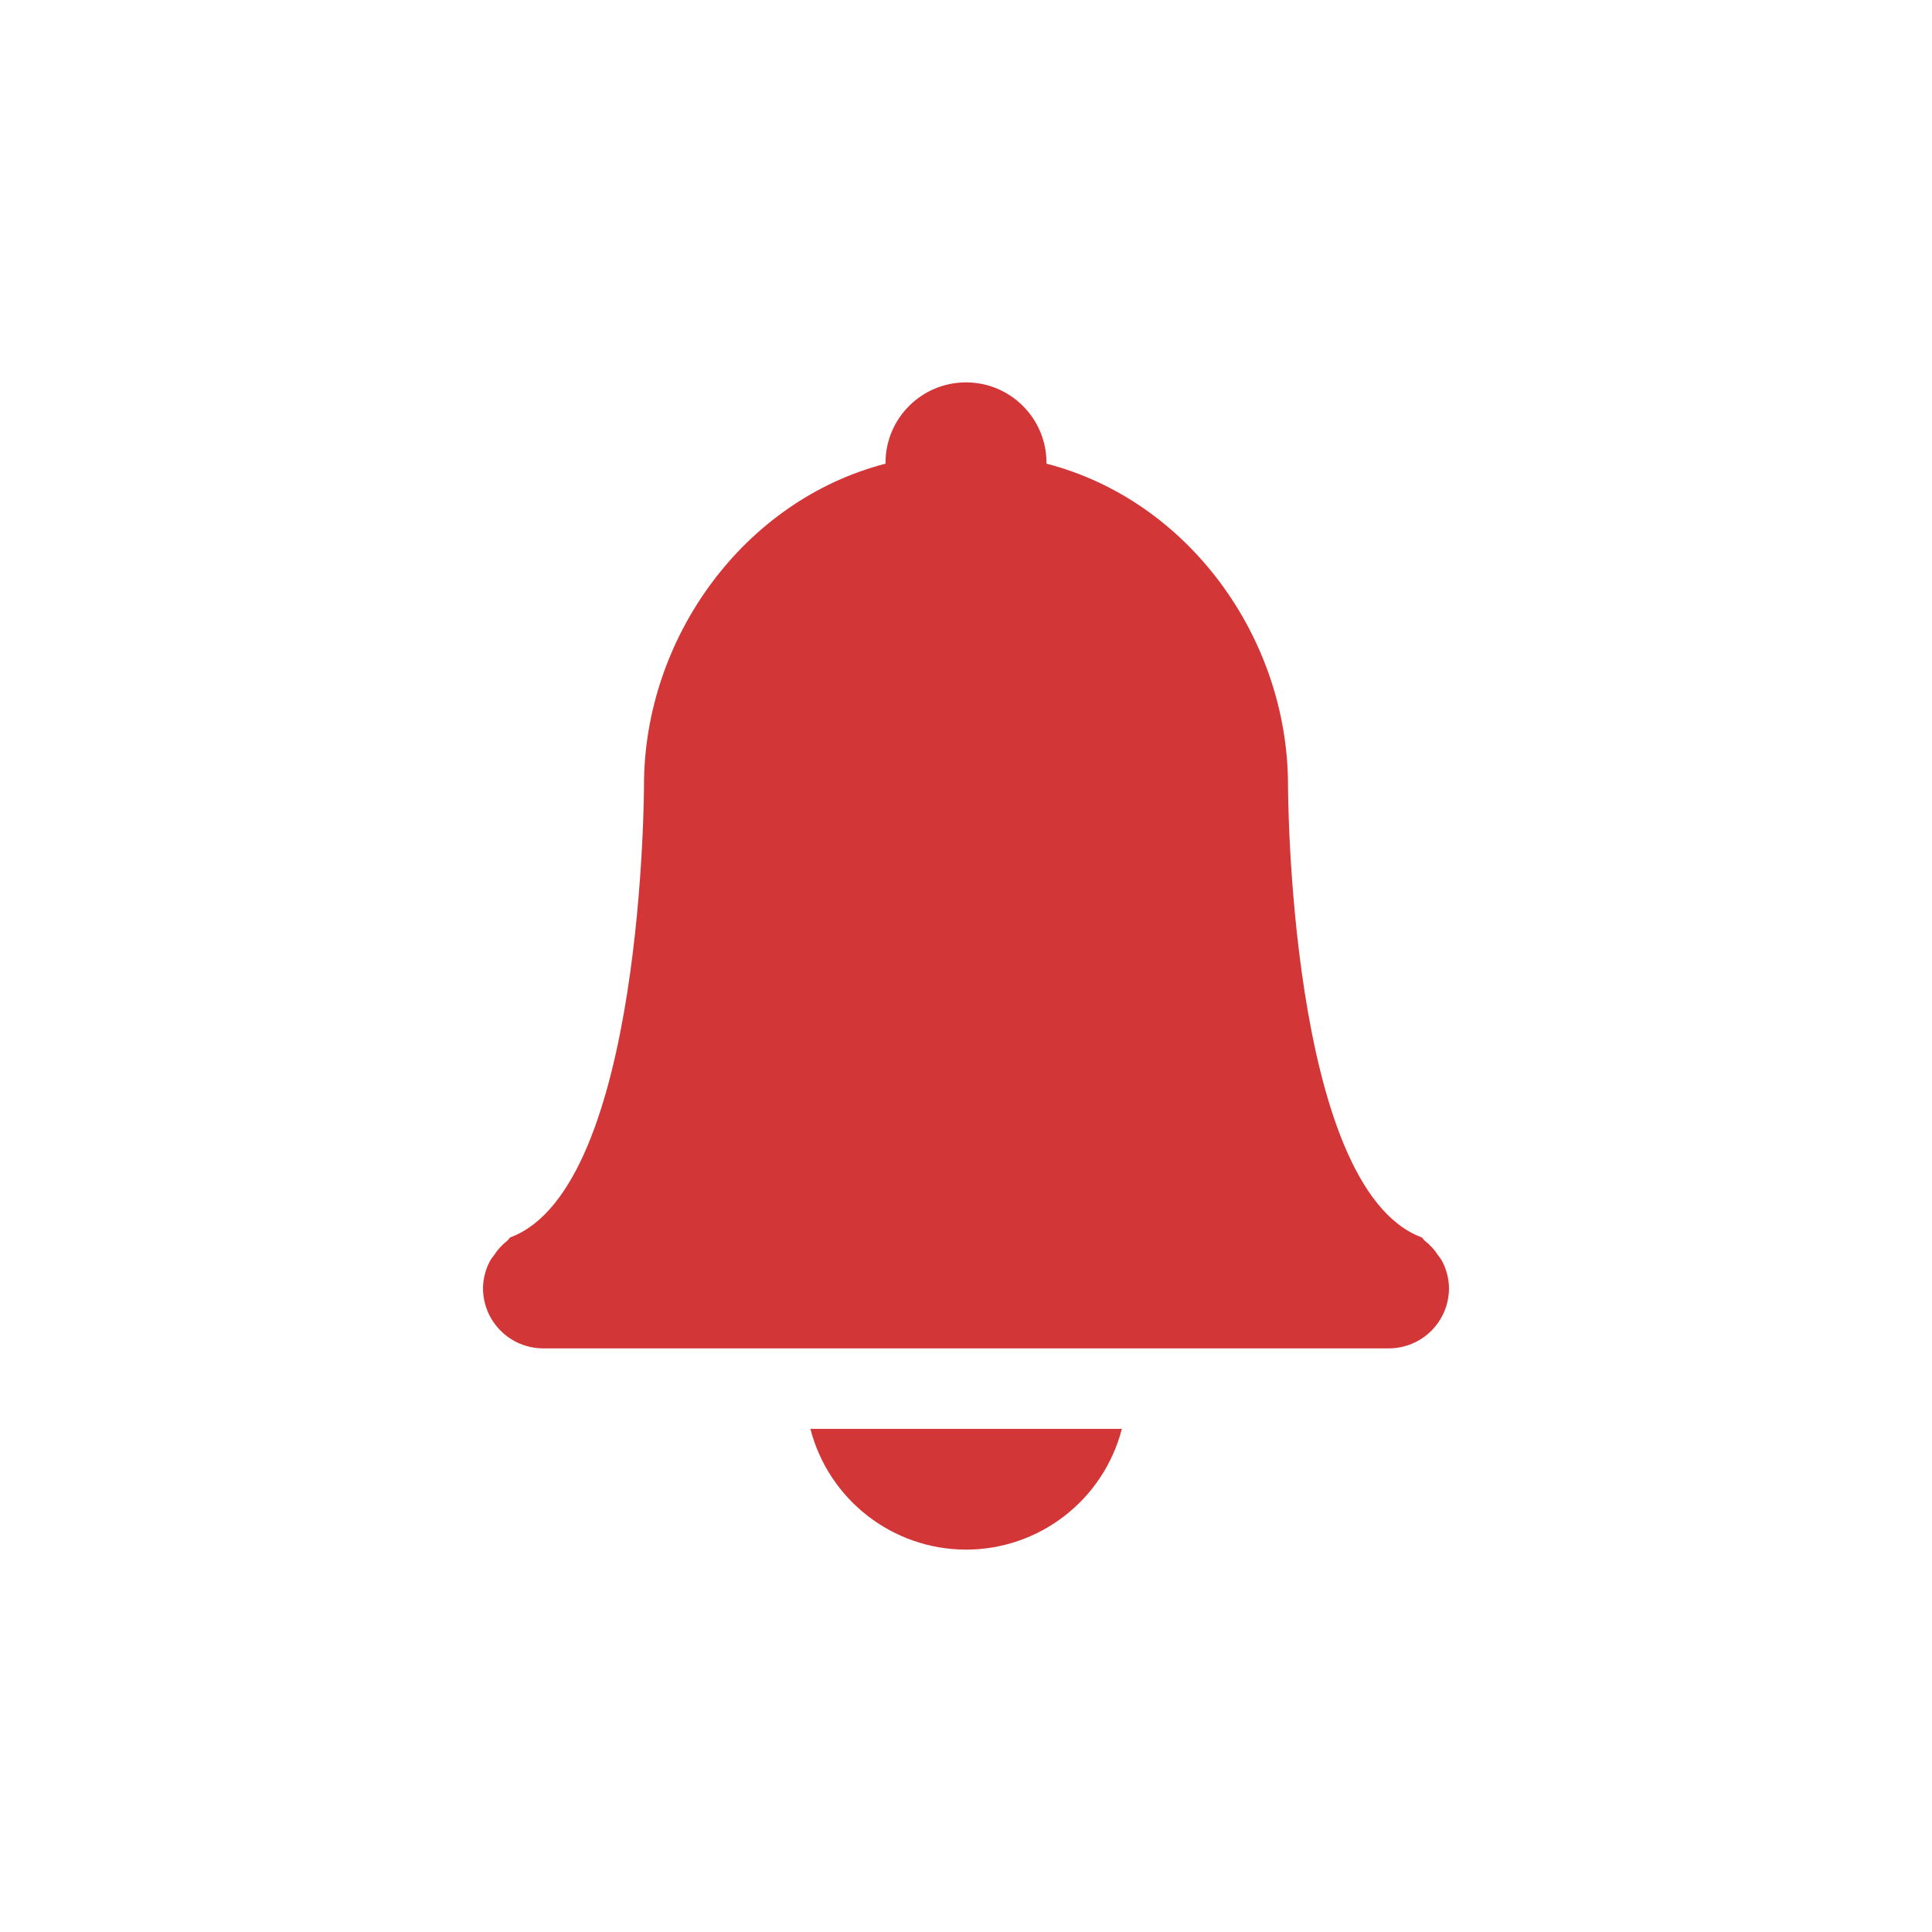
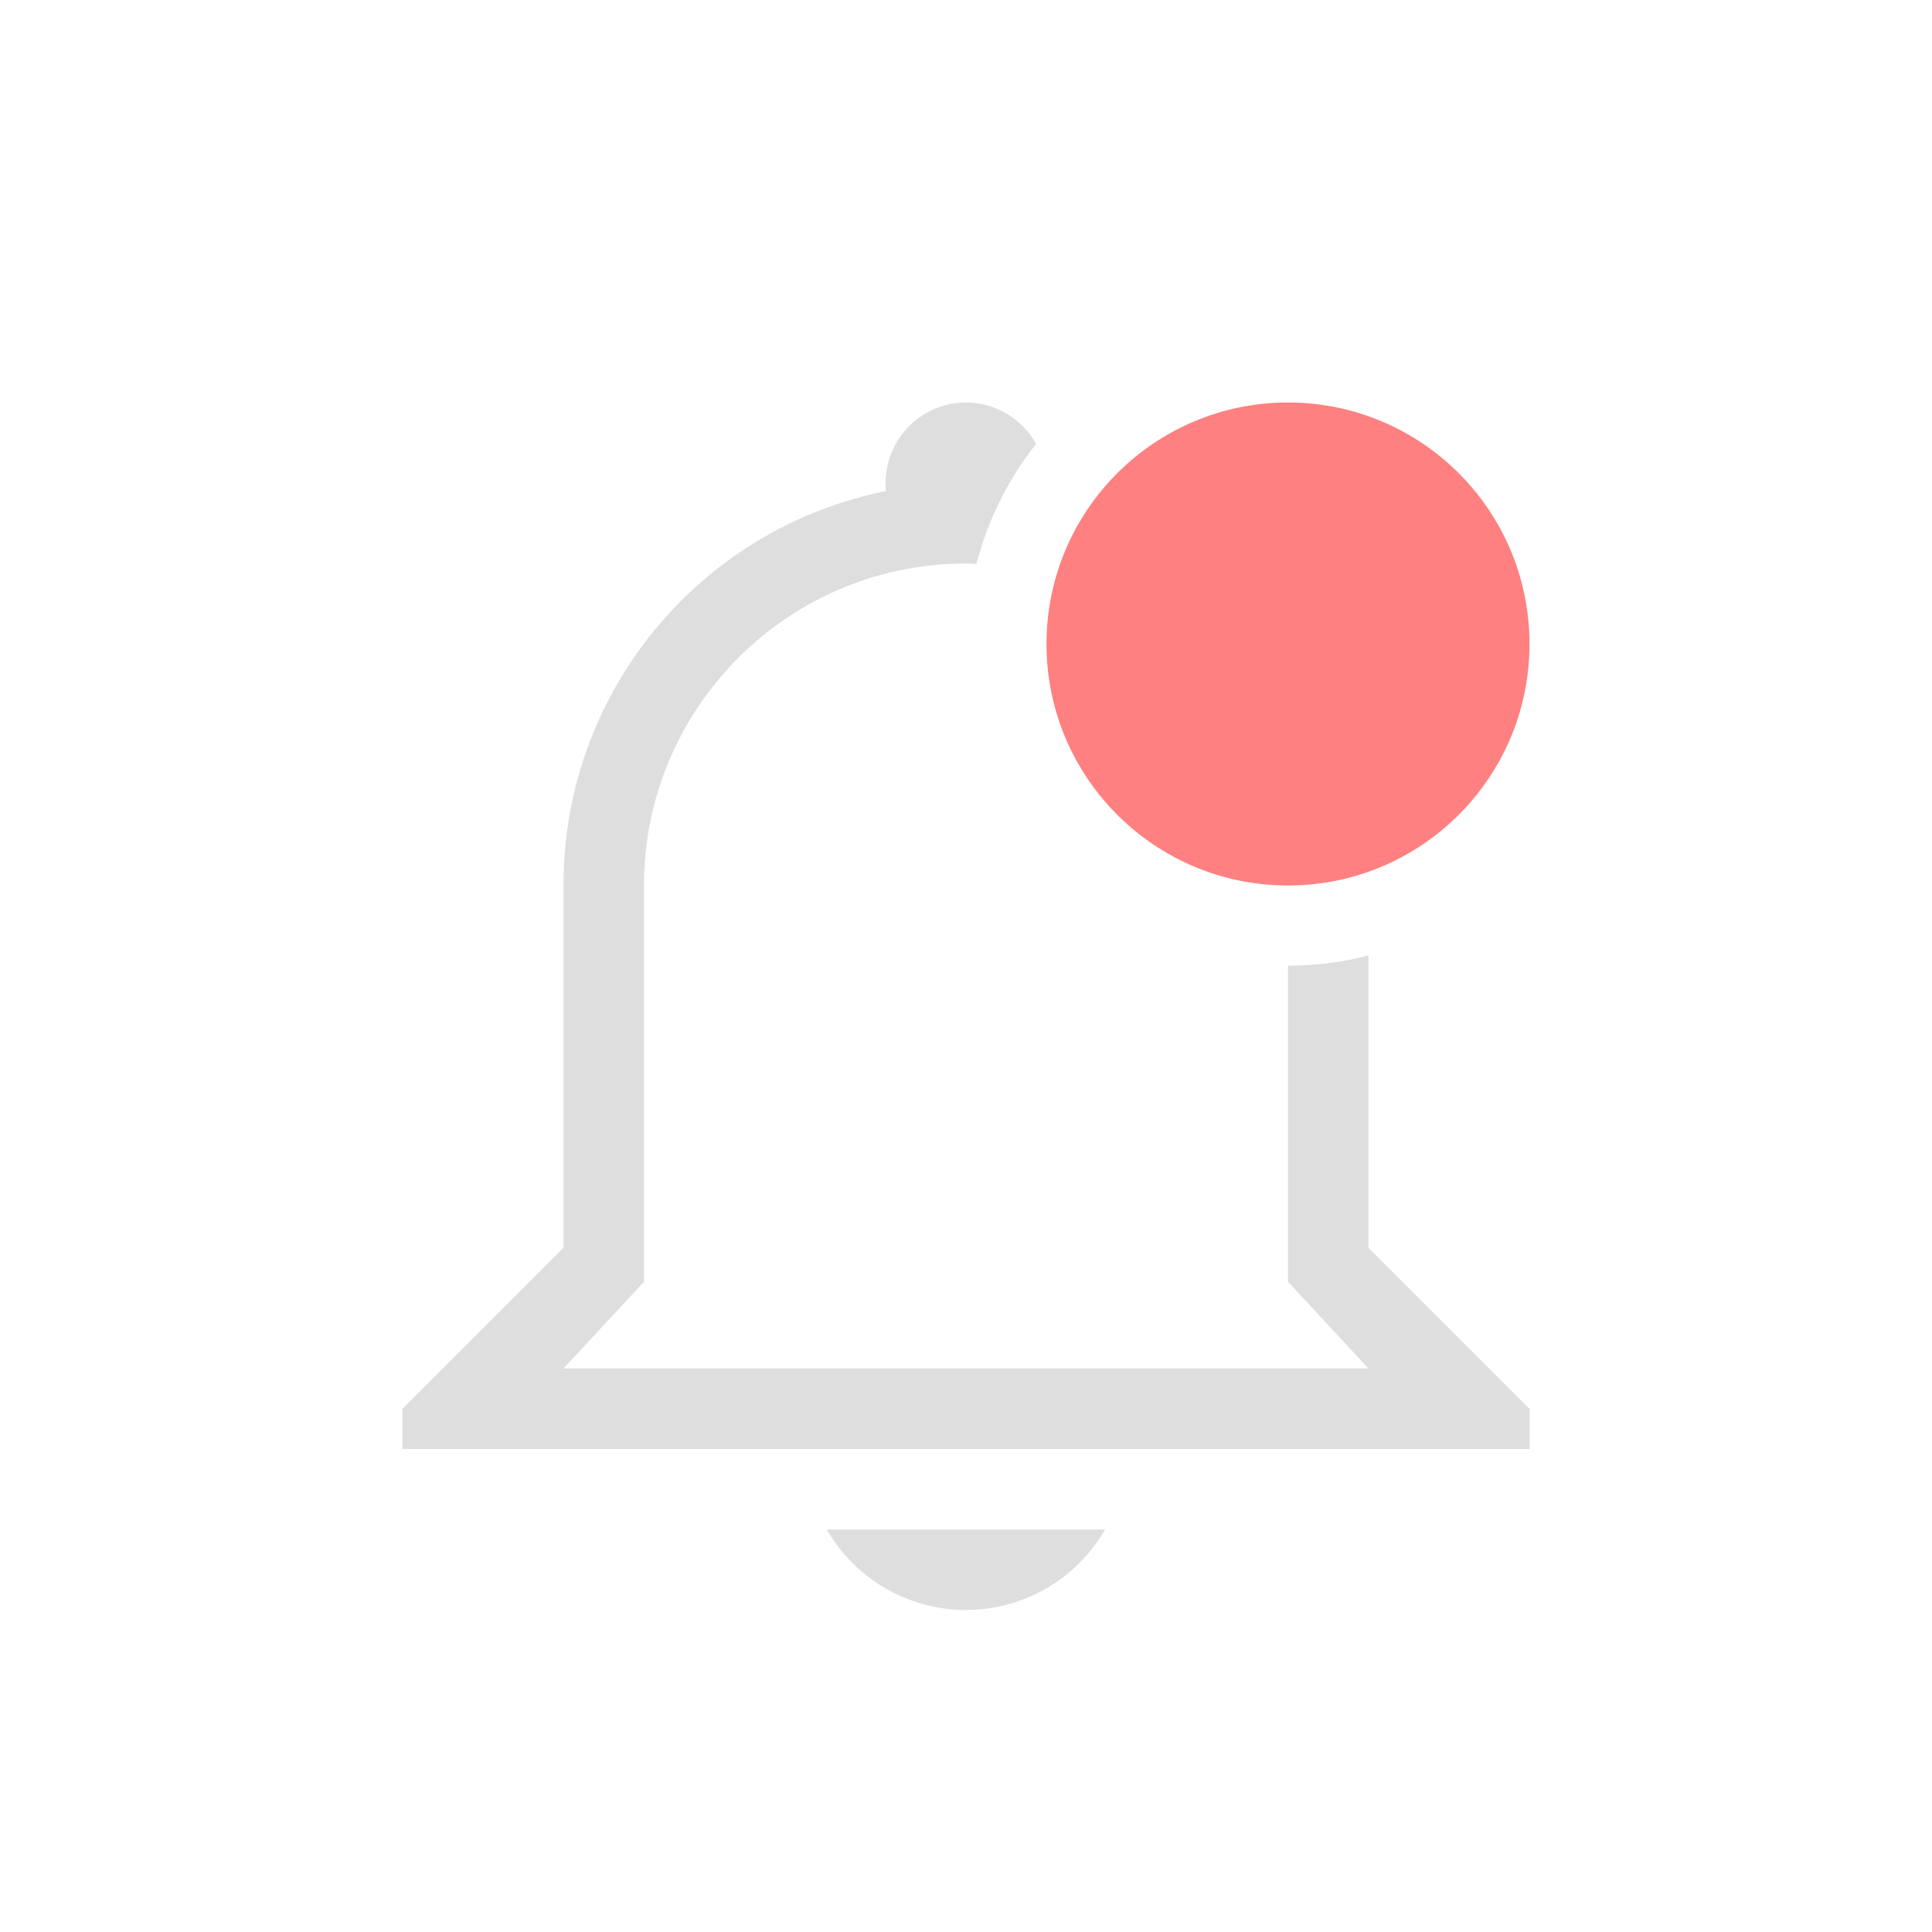
<svg xmlns="http://www.w3.org/2000/svg" width="24" height="24" version="1.1">
-   <g transform="translate(-593,-25.25)" fill="#d33636">
-     <path d="m605 30a1 1 0 0 0-1 1v0.01c-1.764 0.456-2.998 2.168-3 3.99 0 0 0 5-1.66 5.621-0.016 0.011-0.023 0.031-0.04 0.043a0.726 0.726 0 0 0-0.161 0.176c-0.018 0.027-0.039 0.048-0.053 0.076a0.738 0.738 0 0 0-0.086 0.334c0 0.416 0.335 0.75 0.75 0.75h10.5c0.416 0 0.75-0.334 0.75-0.75a0.738 0.738 0 0 0-0.086-0.334c-0.014-0.028-0.035-0.05-0.052-0.076a0.725 0.725 0 0 0-0.162-0.176c-0.016-0.012-0.023-0.032-0.04-0.043-1.66-0.62-1.66-5.621-1.66-5.621-2e-3 -1.823-1.235-3.535-3-3.99v-0.01a1 1 0 0 0-1-1zm-1.933 13a2 2 0 0 0 1.933 1.5 2 2 0 0 0 1.936-1.5z" color="#dedede" fill="#d33636" overflow="visible" style="isolation:auto;mix-blend-mode:normal" />
-   </g>
+   <defs>
+     <style id="current-color-scheme" type="text/css">.ColorScheme-Text { color:#dedede; } .ColorScheme-Highlight { color:#4285f4; }</style>
+   </defs>
+   <path class="ColorScheme-Text" d="m12 5a1 1 0 0 0-0.994 1.1 4.988 4.988 0 0 0-4.006 4.9v4.5l-2 2v0.5h14v-0.5l-2-2v-3.63a4 4 0 0 1-1 0.126v3.926l1 1.078h-10l1-1.078v-4.922a4 4 0 0 1 4-4c0.044 1e-3 0.087 3e-3 0.13 6e-3a4 4 0 0 1 0.741-1.492 1 1 0 0 0-0.871-0.514zm-1.73 14a2 2 0 0 0 1.73 1 2 2 0 0 0 1.728-1z" fill="currentColor" />
+   <path d="m19 8a3 3 0 0 1-6 0 3 3 0 1 1 6 0z" fill="#ff8080" />
</svg>
